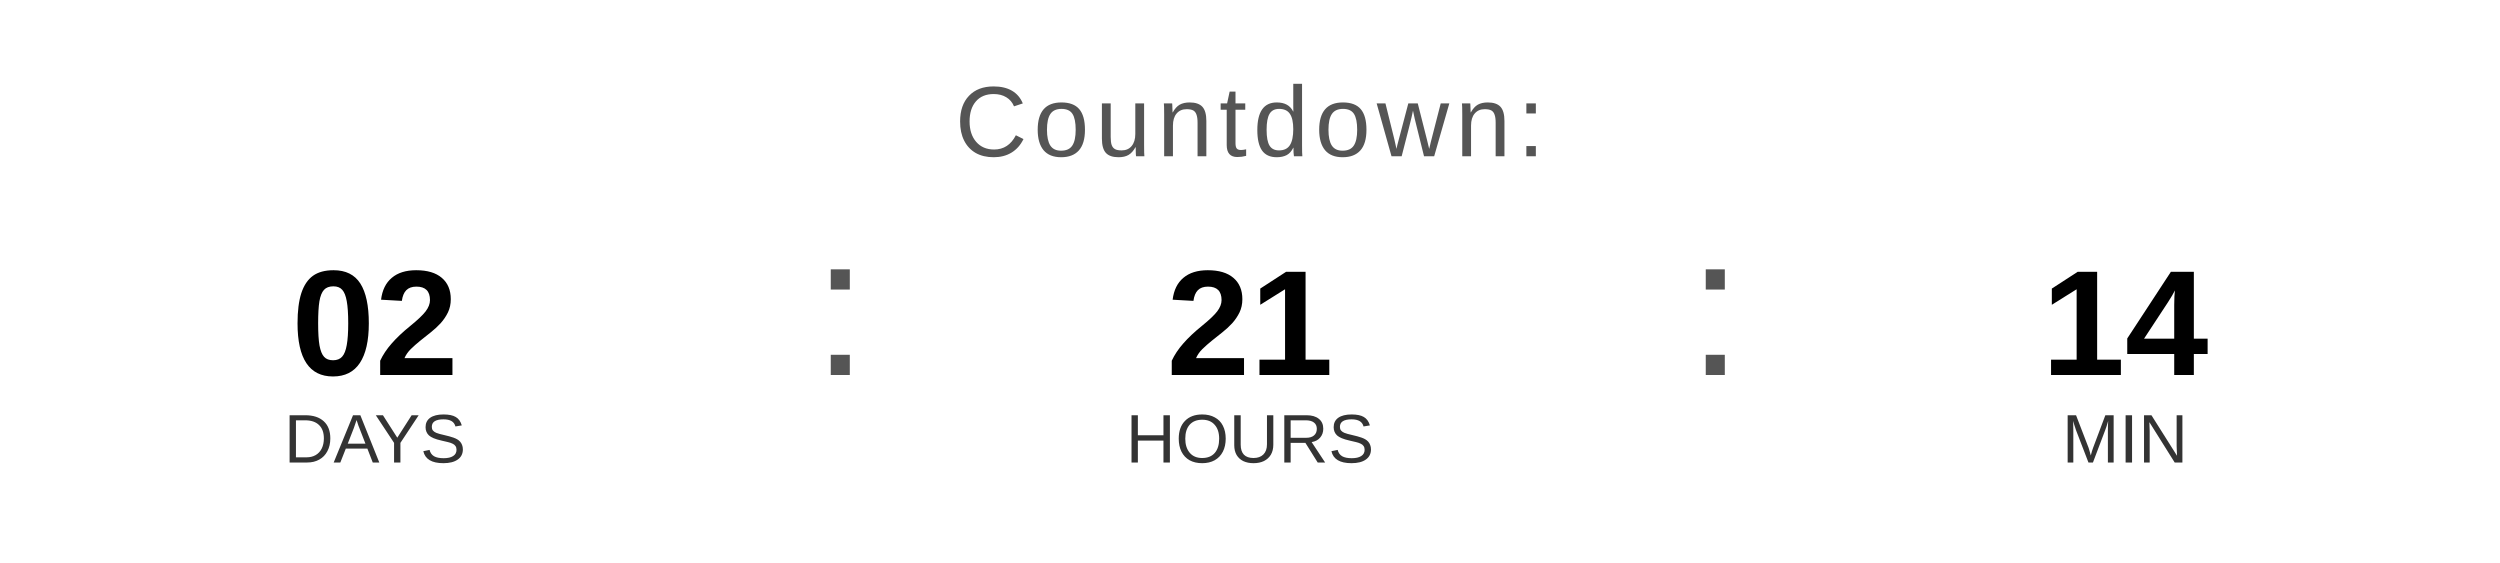
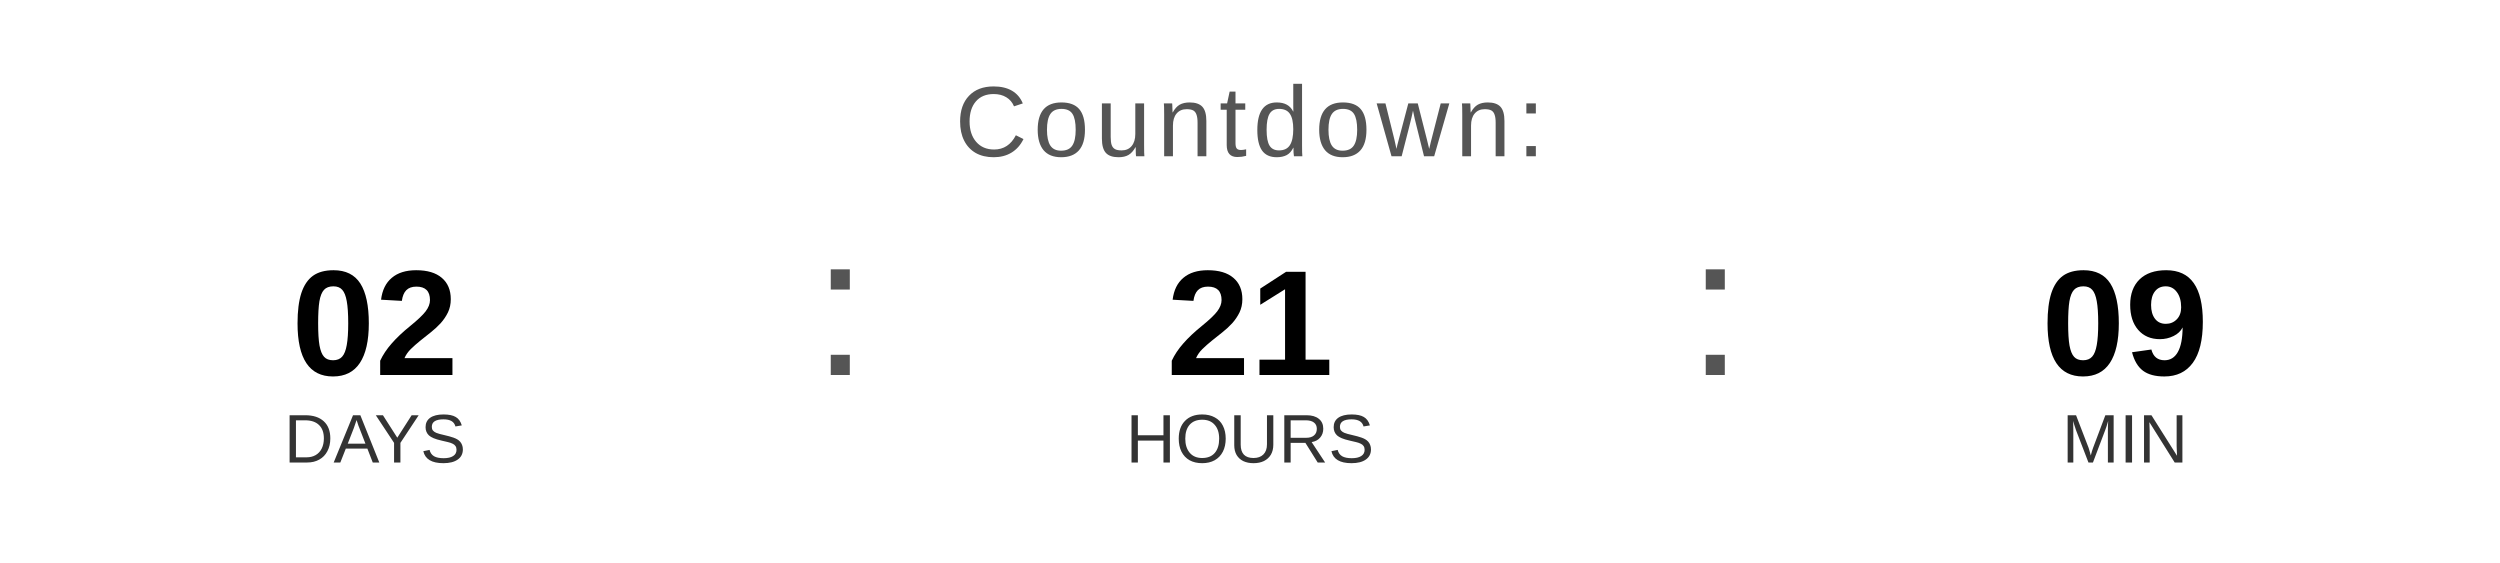
<svg xmlns="http://www.w3.org/2000/svg" width="400" height="90" viewBox="0 0 400 90">
  <text x="200" y="25" font-family="Arial, Helvetica, sans-serif" font-size="16" fill="#555555" text-anchor="middle" letter-spacing="1">
    Countdown:
  </text>
  <text x="60" y="60" font-family="Arial, Helvetica, sans-serif" font-size="24" font-weight="bold" fill="#000000" text-anchor="middle">02</text>
  <text x="60" y="74" font-family="Arial, Helvetica, sans-serif" font-size="11" fill="#333333" text-anchor="middle">DAYS</text>
  <text x="130" y="60" font-family="Arial, sans-serif" font-size="32" fill="#555555">:</text>
  <text x="200" y="60" font-family="Arial, Helvetica, sans-serif" font-size="24" font-weight="bold" fill="#000000" text-anchor="middle">21</text>
  <text x="200" y="74" font-family="Arial, Helvetica, sans-serif" font-size="11" fill="#333333" text-anchor="middle">HOURS</text>
  <text x="270" y="60" font-family="Arial, sans-serif" font-size="32" fill="#555555">:</text>
-   <text x="340" y="60" font-family="Arial, Helvetica, sans-serif" font-size="24" font-weight="bold" fill="#000000" text-anchor="middle">14</text>
+   <text x="340" y="60" font-family="Arial, Helvetica, sans-serif" font-size="24" font-weight="bold" fill="#000000" text-anchor="middle">09</text>
  <text x="340" y="74" font-family="Arial, Helvetica, sans-serif" font-size="11" fill="#333333" text-anchor="middle">MIN</text>
</svg>
